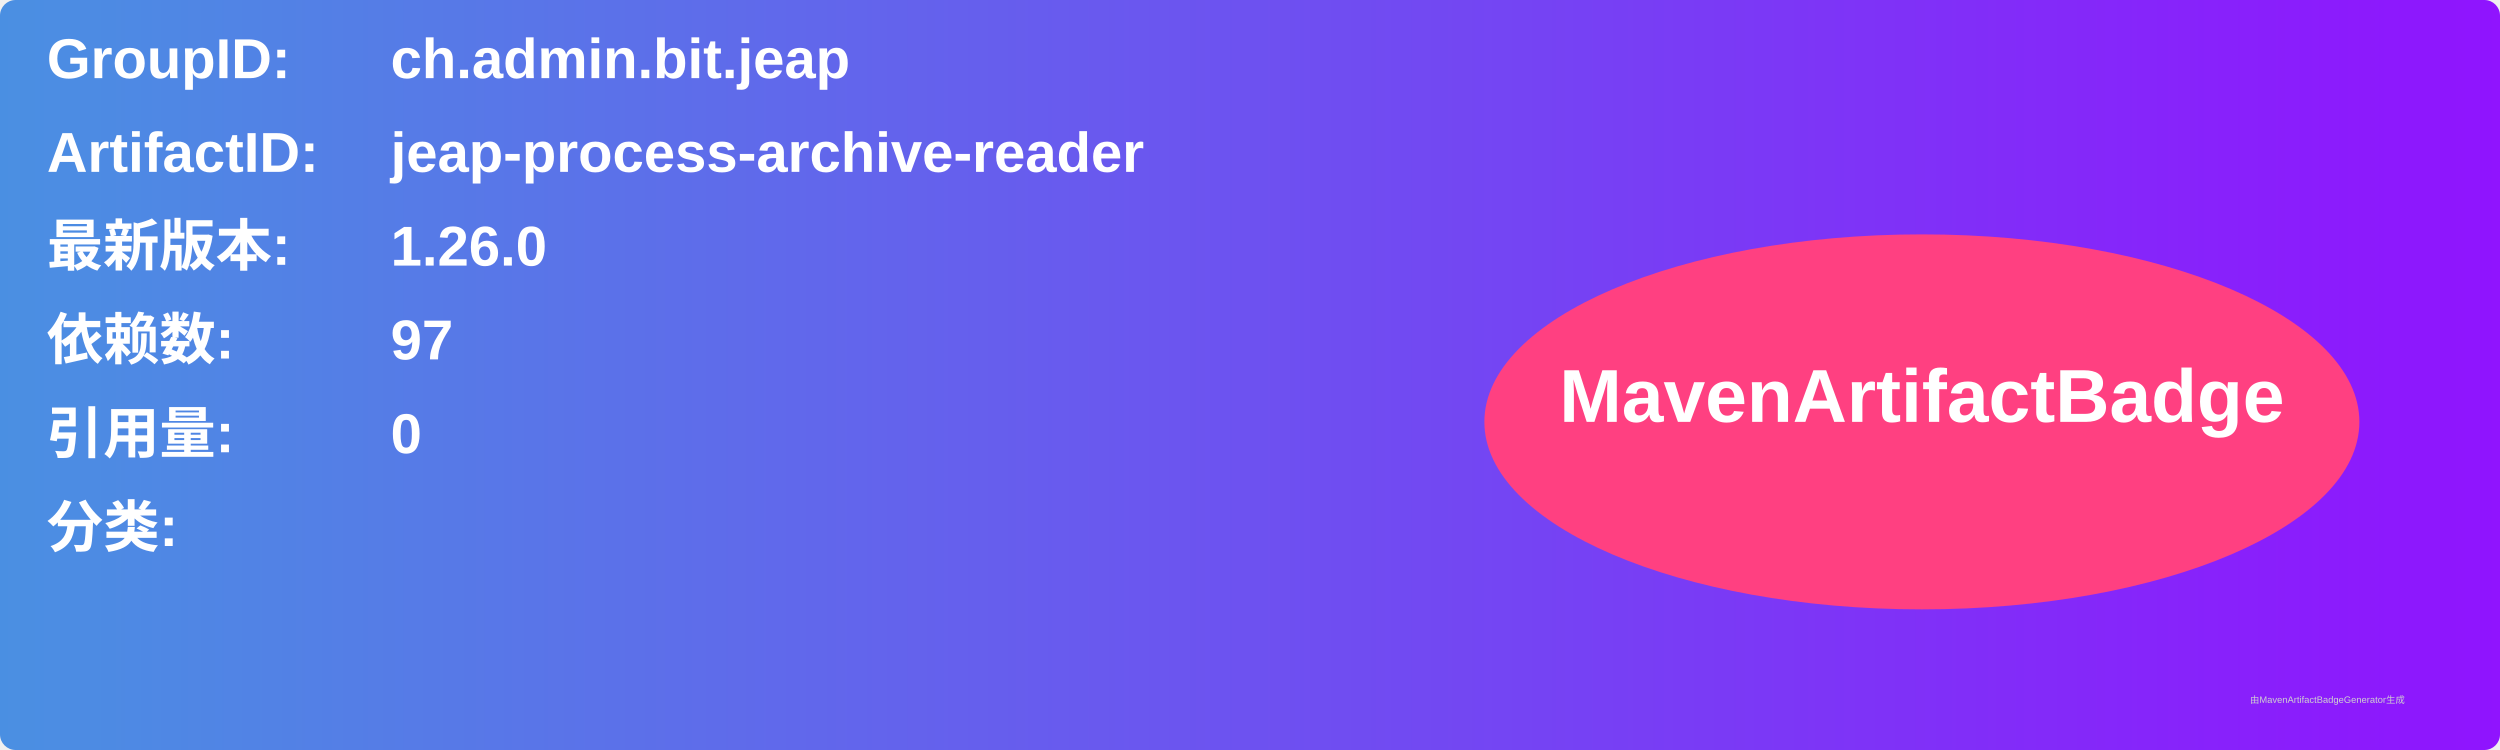
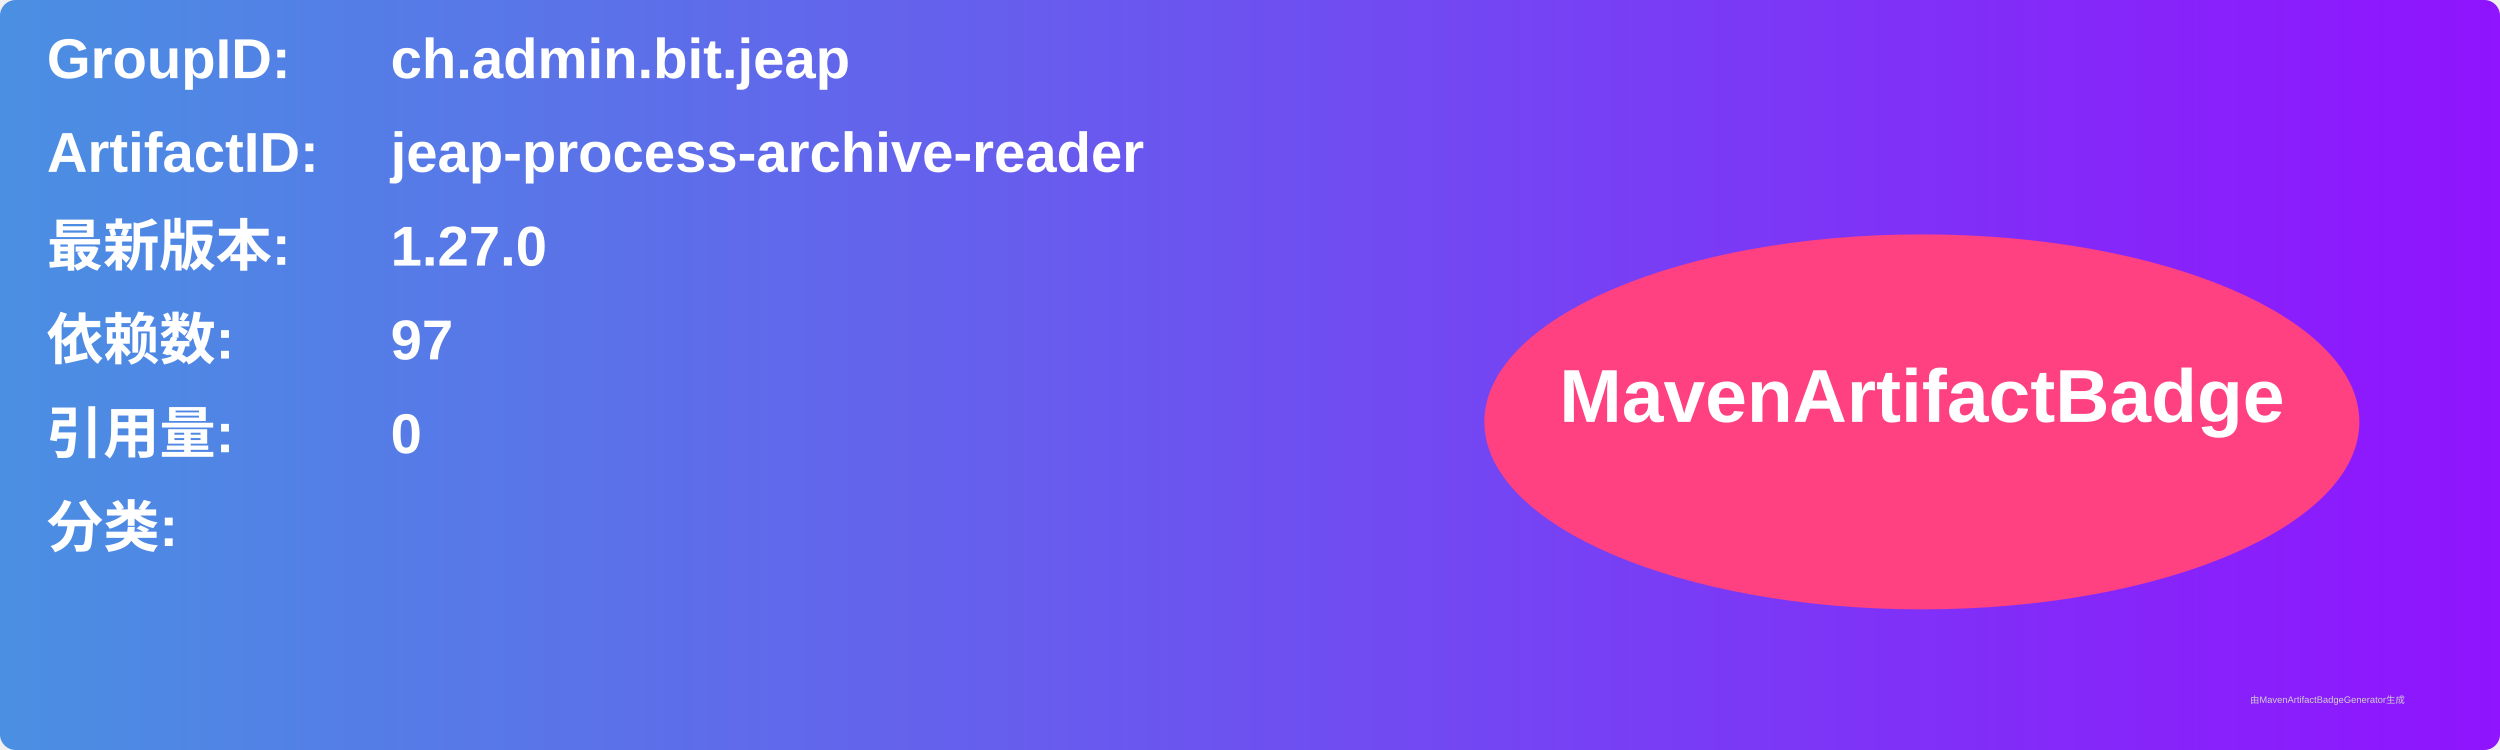
<svg xmlns="http://www.w3.org/2000/svg" width="800" height="240" viewBox="0 0 800 240">
  <linearGradient id="grad" x1="0%" y1="0%" x2="100%" y2="0%">
    <stop offset="0%" stop-color="#4a90e2" />
    <stop offset="100%" stop-color="#9013fe" />
  </linearGradient>
  <rect width="100%" height="100%" rx="5" ry="5" fill="url(#grad)" />
  <g transform="translate(15, 15)">
    <text x="0" y="10" font-family="Arial" font-size="18" fill="white" font-weight="bold" width="260">GroupID:</text>
    <text x="110" y="10" font-family="Arial" font-size="18" fill="white" font-weight="bold" width="460">ch.admin.bit.jeap</text>
    <text x="0" y="40" font-family="Arial" font-size="18" fill="white" font-weight="bold" width="260">ArtifactID:</text>
    <text x="110" y="40" font-family="Arial" font-size="18" fill="white" font-weight="bold" width="460">jeap-process-archive-reader</text>
    <text x="0" y="70" font-family="Arial" font-size="18" fill="white" font-weight="bold">最新版本:</text>
    <text x="110" y="70" font-family="Arial" font-size="18" fill="white" font-weight="bold">
-       <tspan font-weight="bold">1.26.0</tspan>
+       <tspan font-weight="bold">1.27.0</tspan>
    </text>
    <text x="0" y="100" font-family="Arial" font-size="18" fill="white" font-weight="bold">依赖数: </text>
    <text x="110" y="100" font-family="Arial" font-size="18" fill="white">
      <tspan font-weight="bold">97</tspan>
    </text>
    <text x="0" y="130" font-family="Arial" font-size="18" fill="white" font-weight="bold">引用量: </text>
    <text x="110" y="130" font-family="Arial" font-size="18" fill="white">
      <tspan font-weight="bold">0</tspan>
    </text>
    <text x="0" y="160" font-family="Arial" font-size="18" fill="white" font-weight="bold">分类:</text>
    <text x="10" y="190" font-family="Arial" font-size="10" fill="white">
      <tspan font-weight="bold" />
    </text>
    <ellipse cx="600" cy="120" rx="140" ry="60" fill="#ff4081" />
    <text x="600" y="120" text-anchor="middle" font-family="Arial" font-size="24" fill="white" font-weight="bold">MavenArtifactBadge</text>
  </g>
  <text x="720" y="225" font-family="Arial" font-size="3" fill="#d0d0d0">由MavenArtifactBadgeGenerator生成</text>
</svg>
